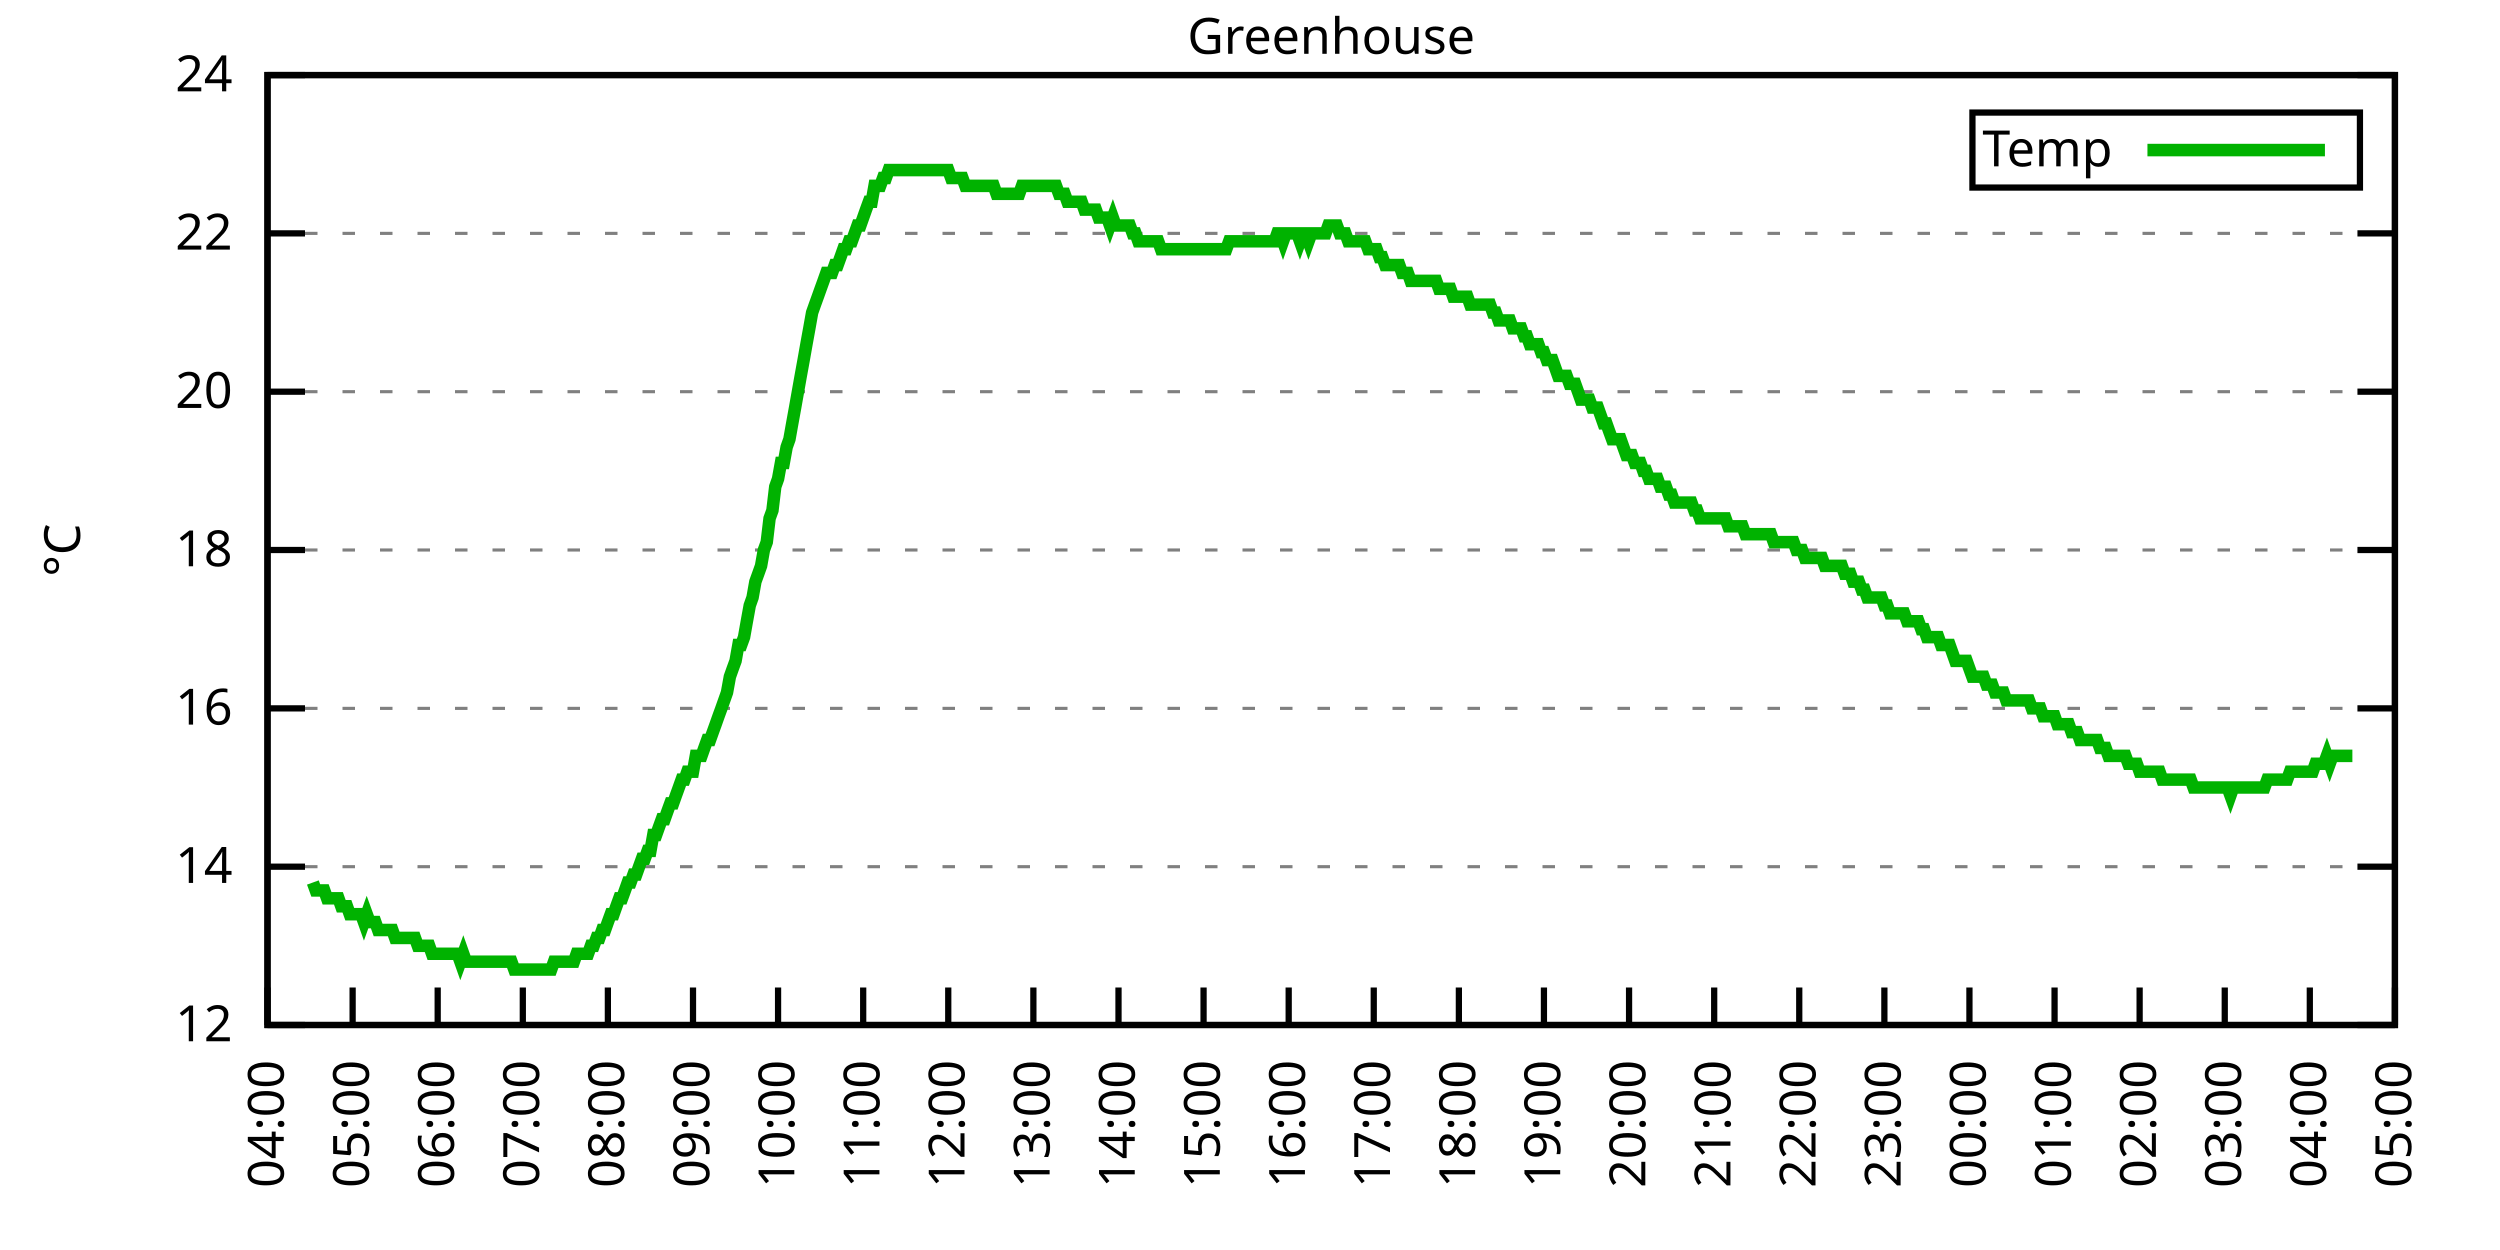
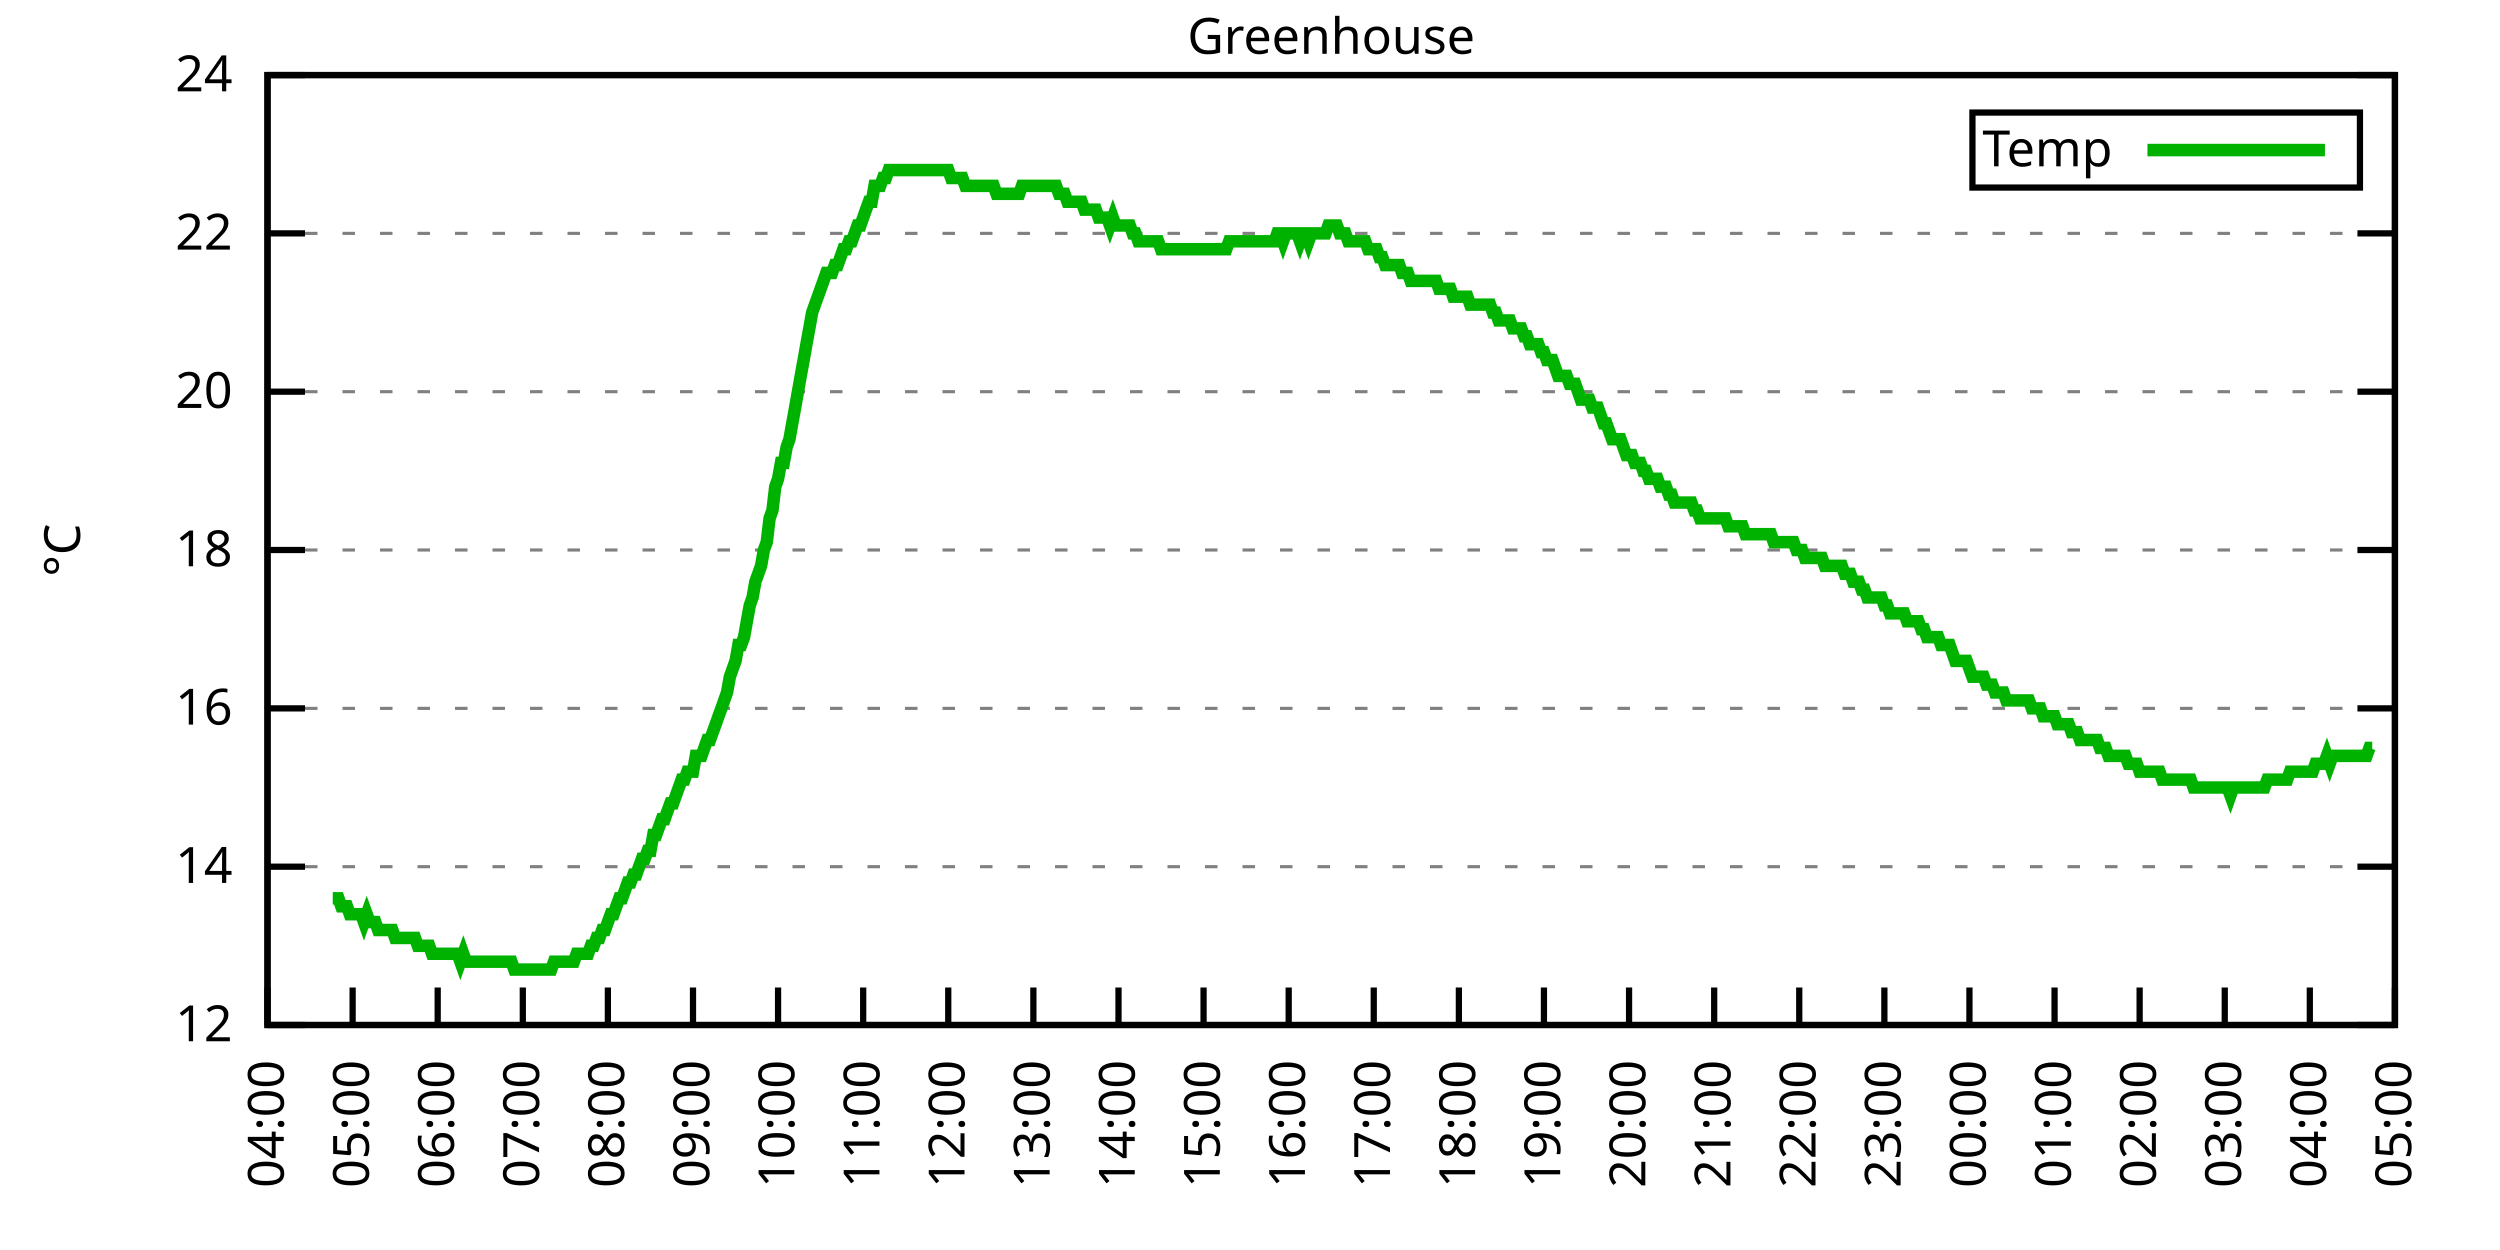
<svg xmlns="http://www.w3.org/2000/svg" xmlns:xlink="http://www.w3.org/1999/xlink" width="400" height="200" viewBox="0 0 400 200">
  <g id="gnuplot_canvas">
    <rect x="0" y="0" width="400" height="200" fill="none" />
    <defs>
      <circle id="gpDot" r="0.5" stroke-width="0.5" stroke="currentColor" />
      <path id="gpPt0" stroke-width="0.333" stroke="currentColor" d="M-1,0 h2 M0,-1 v2" />
      <path id="gpPt1" stroke-width="0.333" stroke="currentColor" d="M-1,-1 L1,1 M1,-1 L-1,1" />
      <path id="gpPt2" stroke-width="0.333" stroke="currentColor" d="M-1,0 L1,0 M0,-1 L0,1 M-1,-1 L1,1 M-1,1 L1,-1" />
      <rect id="gpPt3" stroke-width="0.333" stroke="currentColor" x="-1" y="-1" width="2" height="2" />
      <rect id="gpPt4" stroke-width="0.333" stroke="currentColor" fill="currentColor" x="-1" y="-1" width="2" height="2" />
      <circle id="gpPt5" stroke-width="0.333" stroke="currentColor" cx="0" cy="0" r="1" />
      <use xlink:href="#gpPt5" id="gpPt6" fill="currentColor" stroke="none" />
      <path id="gpPt7" stroke-width="0.333" stroke="currentColor" d="M0,-1.33 L-1.33,0.67 L1.33,0.67 z" />
      <use xlink:href="#gpPt7" id="gpPt8" fill="currentColor" stroke="none" />
      <use xlink:href="#gpPt7" id="gpPt9" stroke="currentColor" transform="rotate(180)" />
      <use xlink:href="#gpPt9" id="gpPt10" fill="currentColor" stroke="none" />
      <use xlink:href="#gpPt3" id="gpPt11" stroke="currentColor" transform="rotate(45)" />
      <use xlink:href="#gpPt11" id="gpPt12" fill="currentColor" stroke="none" />
      <path id="gpPt13" stroke-width="0.333" stroke="currentColor" d="M0,1.330 L1.265,0.411 L0.782,-1.067 L-0.782,-1.076 L-1.265,0.411 z" />
      <use xlink:href="#gpPt13" id="gpPt14" fill="currentColor" stroke="none" />
      <filter id="textbox" filterUnits="objectBoundingBox" x="0" y="0" height="1" width="1">
        <feFlood flood-color="white" flood-opacity="1" result="bgnd" />
        <feComposite in="SourceGraphic" in2="bgnd" operator="atop" />
      </filter>
      <filter id="greybox" filterUnits="objectBoundingBox" x="0" y="0" height="1" width="1">
        <feFlood flood-color="lightgrey" flood-opacity="1" result="grey" />
        <feComposite in="SourceGraphic" in2="grey" operator="atop" />
      </filter>
    </defs>
    <g fill="none" color="white" stroke="currentColor" stroke-width="1.00" stroke-linecap="butt" stroke-linejoin="miter">
</g>
    <g fill="none" color="black" stroke="currentColor" stroke-width="1.00" stroke-linecap="butt" stroke-linejoin="miter">
      <g stroke="none" shape-rendering="crispEdges">
        <polygon fill="rgb(255, 255, 255)" points="42.80,164.00 383.18,164.00 383.18,12.02 42.80,12.02 " />
      </g>
    </g>
    <g fill="none" color="black" stroke="currentColor" stroke-width="1.00" stroke-linecap="butt" stroke-linejoin="miter">
</g>
    <g fill="none" color="black" stroke="black" stroke-width="0.50" stroke-linecap="butt" stroke-linejoin="miter">
</g>
    <g fill="none" color="gray" stroke="currentColor" stroke-width="0.50" stroke-linecap="butt" stroke-linejoin="miter">
      <path stroke="gray" stroke-dasharray="2,4" class="gridline" d="M42.80,164.00 L383.19,164.00  " />
    </g>
    <g fill="none" color="gray" stroke="gray" stroke-width="1.00" stroke-linecap="butt" stroke-linejoin="miter">
</g>
    <g fill="none" color="black" stroke="currentColor" stroke-width="1.00" stroke-linecap="butt" stroke-linejoin="miter">
      <path stroke="black" d="M42.80,164.00 L48.80,164.00 M383.19,164.00 L377.19,164.00  " />
      <g transform="translate(37.20,166.60)" stroke="none" fill="black" font-family="Sans" font-size="8.00" text-anchor="end">
        <text>
          <tspan font-family="Sans"> 12</tspan>
        </text>
      </g>
    </g>
    <g fill="none" color="black" stroke="currentColor" stroke-width="1.00" stroke-linecap="butt" stroke-linejoin="miter">
</g>
    <g fill="none" color="black" stroke="black" stroke-width="0.50" stroke-linecap="butt" stroke-linejoin="miter">
</g>
    <g fill="none" color="gray" stroke="currentColor" stroke-width="0.50" stroke-linecap="butt" stroke-linejoin="miter">
      <path stroke="gray" stroke-dasharray="2,4" class="gridline" d="M42.80,138.67 L383.19,138.67  " />
    </g>
    <g fill="none" color="gray" stroke="gray" stroke-width="1.00" stroke-linecap="butt" stroke-linejoin="miter">
</g>
    <g fill="none" color="black" stroke="currentColor" stroke-width="1.00" stroke-linecap="butt" stroke-linejoin="miter">
      <path stroke="black" d="M42.80,138.67 L48.80,138.67 M383.19,138.67 L377.19,138.67  " />
      <g transform="translate(37.20,141.27)" stroke="none" fill="black" font-family="Sans" font-size="8.00" text-anchor="end">
        <text>
          <tspan font-family="Sans"> 14</tspan>
        </text>
      </g>
    </g>
    <g fill="none" color="black" stroke="currentColor" stroke-width="1.00" stroke-linecap="butt" stroke-linejoin="miter">
</g>
    <g fill="none" color="black" stroke="black" stroke-width="0.50" stroke-linecap="butt" stroke-linejoin="miter">
</g>
    <g fill="none" color="gray" stroke="currentColor" stroke-width="0.50" stroke-linecap="butt" stroke-linejoin="miter">
      <path stroke="gray" stroke-dasharray="2,4" class="gridline" d="M42.80,113.34 L383.19,113.34  " />
    </g>
    <g fill="none" color="gray" stroke="gray" stroke-width="1.00" stroke-linecap="butt" stroke-linejoin="miter">
</g>
    <g fill="none" color="black" stroke="currentColor" stroke-width="1.00" stroke-linecap="butt" stroke-linejoin="miter">
      <path stroke="black" d="M42.80,113.34 L48.80,113.34 M383.19,113.34 L377.19,113.34  " />
      <g transform="translate(37.20,115.94)" stroke="none" fill="black" font-family="Sans" font-size="8.00" text-anchor="end">
        <text>
          <tspan font-family="Sans"> 16</tspan>
        </text>
      </g>
    </g>
    <g fill="none" color="black" stroke="currentColor" stroke-width="1.00" stroke-linecap="butt" stroke-linejoin="miter">
</g>
    <g fill="none" color="black" stroke="black" stroke-width="0.50" stroke-linecap="butt" stroke-linejoin="miter">
</g>
    <g fill="none" color="gray" stroke="currentColor" stroke-width="0.50" stroke-linecap="butt" stroke-linejoin="miter">
      <path stroke="gray" stroke-dasharray="2,4" class="gridline" d="M42.80,88.00 L383.19,88.00  " />
    </g>
    <g fill="none" color="gray" stroke="gray" stroke-width="1.00" stroke-linecap="butt" stroke-linejoin="miter">
</g>
    <g fill="none" color="black" stroke="currentColor" stroke-width="1.00" stroke-linecap="butt" stroke-linejoin="miter">
      <path stroke="black" d="M42.80,88.00 L48.80,88.00 M383.19,88.00 L377.19,88.00  " />
      <g transform="translate(37.20,90.60)" stroke="none" fill="black" font-family="Sans" font-size="8.00" text-anchor="end">
        <text>
          <tspan font-family="Sans"> 18</tspan>
        </text>
      </g>
    </g>
    <g fill="none" color="black" stroke="currentColor" stroke-width="1.00" stroke-linecap="butt" stroke-linejoin="miter">
</g>
    <g fill="none" color="black" stroke="black" stroke-width="0.50" stroke-linecap="butt" stroke-linejoin="miter">
</g>
    <g fill="none" color="gray" stroke="currentColor" stroke-width="0.50" stroke-linecap="butt" stroke-linejoin="miter">
      <path stroke="gray" stroke-dasharray="2,4" class="gridline" d="M42.80,62.67 L383.19,62.67  " />
    </g>
    <g fill="none" color="gray" stroke="gray" stroke-width="1.00" stroke-linecap="butt" stroke-linejoin="miter">
</g>
    <g fill="none" color="black" stroke="currentColor" stroke-width="1.00" stroke-linecap="butt" stroke-linejoin="miter">
      <path stroke="black" d="M42.80,62.67 L48.80,62.67 M383.19,62.67 L377.19,62.67  " />
      <g transform="translate(37.20,65.27)" stroke="none" fill="black" font-family="Sans" font-size="8.00" text-anchor="end">
        <text>
          <tspan font-family="Sans"> 20</tspan>
        </text>
      </g>
    </g>
    <g fill="none" color="black" stroke="currentColor" stroke-width="1.00" stroke-linecap="butt" stroke-linejoin="miter">
</g>
    <g fill="none" color="black" stroke="black" stroke-width="0.50" stroke-linecap="butt" stroke-linejoin="miter">
</g>
    <g fill="none" color="gray" stroke="currentColor" stroke-width="0.50" stroke-linecap="butt" stroke-linejoin="miter">
      <path stroke="gray" stroke-dasharray="2,4" class="gridline" d="M42.80,37.34 L383.19,37.34  " />
    </g>
    <g fill="none" color="gray" stroke="gray" stroke-width="1.00" stroke-linecap="butt" stroke-linejoin="miter">
</g>
    <g fill="none" color="black" stroke="currentColor" stroke-width="1.00" stroke-linecap="butt" stroke-linejoin="miter">
      <path stroke="black" d="M42.80,37.34 L48.80,37.34 M383.19,37.34 L377.19,37.34  " />
      <g transform="translate(37.20,39.94)" stroke="none" fill="black" font-family="Sans" font-size="8.00" text-anchor="end">
        <text>
          <tspan font-family="Sans"> 22</tspan>
        </text>
      </g>
    </g>
    <g fill="none" color="black" stroke="currentColor" stroke-width="1.00" stroke-linecap="butt" stroke-linejoin="miter">
</g>
    <g fill="none" color="black" stroke="black" stroke-width="0.50" stroke-linecap="butt" stroke-linejoin="miter">
</g>
    <g fill="none" color="gray" stroke="currentColor" stroke-width="0.50" stroke-linecap="butt" stroke-linejoin="miter">
      <path stroke="gray" stroke-dasharray="2,4" class="gridline" d="M42.80,12.01 L383.19,12.01  " />
    </g>
    <g fill="none" color="gray" stroke="gray" stroke-width="1.00" stroke-linecap="butt" stroke-linejoin="miter">
</g>
    <g fill="none" color="black" stroke="currentColor" stroke-width="1.00" stroke-linecap="butt" stroke-linejoin="miter">
      <path stroke="black" d="M42.80,12.01 L48.80,12.01 M383.19,12.01 L377.19,12.01  " />
      <g transform="translate(37.20,14.61)" stroke="none" fill="black" font-family="Sans" font-size="8.00" text-anchor="end">
        <text>
          <tspan font-family="Sans"> 24</tspan>
        </text>
      </g>
    </g>
    <g fill="none" color="black" stroke="currentColor" stroke-width="1.00" stroke-linecap="butt" stroke-linejoin="miter">
      <path stroke="black" d="M42.80,164.00 L42.80,158.00  " />
      <g transform="translate(45.40,169.60) rotate(270.00)" stroke="none" fill="black" font-family="Sans" font-size="8.00" text-anchor="end">
        <text>
          <tspan font-family="Sans">04:00</tspan>
        </text>
      </g>
    </g>
    <g fill="none" color="black" stroke="currentColor" stroke-width="1.00" stroke-linecap="butt" stroke-linejoin="miter">
      <path stroke="black" d="M56.42,164.00 L56.42,158.00  " />
      <g transform="translate(59.02,169.60) rotate(270.00)" stroke="none" fill="black" font-family="Sans" font-size="8.00" text-anchor="end">
        <text>
          <tspan font-family="Sans">05:00</tspan>
        </text>
      </g>
    </g>
    <g fill="none" color="black" stroke="currentColor" stroke-width="1.00" stroke-linecap="butt" stroke-linejoin="miter">
      <path stroke="black" d="M70.03,164.00 L70.03,158.00  " />
      <g transform="translate(72.63,169.60) rotate(270.00)" stroke="none" fill="black" font-family="Sans" font-size="8.00" text-anchor="end">
        <text>
          <tspan font-family="Sans">06:00</tspan>
        </text>
      </g>
    </g>
    <g fill="none" color="black" stroke="currentColor" stroke-width="1.00" stroke-linecap="butt" stroke-linejoin="miter">
      <path stroke="black" d="M83.65,164.00 L83.65,158.00  " />
      <g transform="translate(86.25,169.60) rotate(270.00)" stroke="none" fill="black" font-family="Sans" font-size="8.00" text-anchor="end">
        <text>
          <tspan font-family="Sans">07:00</tspan>
        </text>
      </g>
    </g>
    <g fill="none" color="black" stroke="currentColor" stroke-width="1.00" stroke-linecap="butt" stroke-linejoin="miter">
      <path stroke="black" d="M97.26,164.00 L97.26,158.00  " />
      <g transform="translate(99.86,169.60) rotate(270.00)" stroke="none" fill="black" font-family="Sans" font-size="8.00" text-anchor="end">
        <text>
          <tspan font-family="Sans">08:00</tspan>
        </text>
      </g>
    </g>
    <g fill="none" color="black" stroke="currentColor" stroke-width="1.00" stroke-linecap="butt" stroke-linejoin="miter">
      <path stroke="black" d="M110.88,164.00 L110.88,158.00  " />
      <g transform="translate(113.48,169.60) rotate(270.00)" stroke="none" fill="black" font-family="Sans" font-size="8.00" text-anchor="end">
        <text>
          <tspan font-family="Sans">09:00</tspan>
        </text>
      </g>
    </g>
    <g fill="none" color="black" stroke="currentColor" stroke-width="1.00" stroke-linecap="butt" stroke-linejoin="miter">
      <path stroke="black" d="M124.49,164.00 L124.49,158.00  " />
      <g transform="translate(127.09,169.60) rotate(270.00)" stroke="none" fill="black" font-family="Sans" font-size="8.00" text-anchor="end">
        <text>
          <tspan font-family="Sans">10:00</tspan>
        </text>
      </g>
    </g>
    <g fill="none" color="black" stroke="currentColor" stroke-width="1.00" stroke-linecap="butt" stroke-linejoin="miter">
      <path stroke="black" d="M138.11,164.00 L138.11,158.00  " />
      <g transform="translate(140.71,169.60) rotate(270.00)" stroke="none" fill="black" font-family="Sans" font-size="8.00" text-anchor="end">
        <text>
          <tspan font-family="Sans">11:00</tspan>
        </text>
      </g>
    </g>
    <g fill="none" color="black" stroke="currentColor" stroke-width="1.00" stroke-linecap="butt" stroke-linejoin="miter">
      <path stroke="black" d="M151.72,164.00 L151.72,158.00  " />
      <g transform="translate(154.32,169.60) rotate(270.00)" stroke="none" fill="black" font-family="Sans" font-size="8.00" text-anchor="end">
        <text>
          <tspan font-family="Sans">12:00</tspan>
        </text>
      </g>
    </g>
    <g fill="none" color="black" stroke="currentColor" stroke-width="1.00" stroke-linecap="butt" stroke-linejoin="miter">
      <path stroke="black" d="M165.34,164.00 L165.34,158.00  " />
      <g transform="translate(167.94,169.60) rotate(270.00)" stroke="none" fill="black" font-family="Sans" font-size="8.00" text-anchor="end">
        <text>
          <tspan font-family="Sans">13:00</tspan>
        </text>
      </g>
    </g>
    <g fill="none" color="black" stroke="currentColor" stroke-width="1.00" stroke-linecap="butt" stroke-linejoin="miter">
      <path stroke="black" d="M178.96,164.00 L178.96,158.00  " />
      <g transform="translate(181.56,169.60) rotate(270.00)" stroke="none" fill="black" font-family="Sans" font-size="8.00" text-anchor="end">
        <text>
          <tspan font-family="Sans">14:00</tspan>
        </text>
      </g>
    </g>
    <g fill="none" color="black" stroke="currentColor" stroke-width="1.00" stroke-linecap="butt" stroke-linejoin="miter">
      <path stroke="black" d="M192.57,164.00 L192.57,158.00  " />
      <g transform="translate(195.17,169.60) rotate(270.00)" stroke="none" fill="black" font-family="Sans" font-size="8.00" text-anchor="end">
        <text>
          <tspan font-family="Sans">15:00</tspan>
        </text>
      </g>
    </g>
    <g fill="none" color="black" stroke="currentColor" stroke-width="1.00" stroke-linecap="butt" stroke-linejoin="miter">
      <path stroke="black" d="M206.19,164.00 L206.19,158.00  " />
      <g transform="translate(208.79,169.60) rotate(270.00)" stroke="none" fill="black" font-family="Sans" font-size="8.00" text-anchor="end">
        <text>
          <tspan font-family="Sans">16:00</tspan>
        </text>
      </g>
    </g>
    <g fill="none" color="black" stroke="currentColor" stroke-width="1.00" stroke-linecap="butt" stroke-linejoin="miter">
      <path stroke="black" d="M219.80,164.00 L219.80,158.00  " />
      <g transform="translate(222.40,169.60) rotate(270.00)" stroke="none" fill="black" font-family="Sans" font-size="8.00" text-anchor="end">
        <text>
          <tspan font-family="Sans">17:00</tspan>
        </text>
      </g>
    </g>
    <g fill="none" color="black" stroke="currentColor" stroke-width="1.00" stroke-linecap="butt" stroke-linejoin="miter">
      <path stroke="black" d="M233.42,164.00 L233.42,158.00  " />
      <g transform="translate(236.02,169.60) rotate(270.00)" stroke="none" fill="black" font-family="Sans" font-size="8.00" text-anchor="end">
        <text>
          <tspan font-family="Sans">18:00</tspan>
        </text>
      </g>
    </g>
    <g fill="none" color="black" stroke="currentColor" stroke-width="1.00" stroke-linecap="butt" stroke-linejoin="miter">
      <path stroke="black" d="M247.03,164.00 L247.03,158.00  " />
      <g transform="translate(249.63,169.60) rotate(270.00)" stroke="none" fill="black" font-family="Sans" font-size="8.00" text-anchor="end">
        <text>
          <tspan font-family="Sans">19:00</tspan>
        </text>
      </g>
    </g>
    <g fill="none" color="black" stroke="currentColor" stroke-width="1.00" stroke-linecap="butt" stroke-linejoin="miter">
      <path stroke="black" d="M260.65,164.00 L260.65,158.00  " />
      <g transform="translate(263.25,169.60) rotate(270.00)" stroke="none" fill="black" font-family="Sans" font-size="8.00" text-anchor="end">
        <text>
          <tspan font-family="Sans">20:00</tspan>
        </text>
      </g>
    </g>
    <g fill="none" color="black" stroke="currentColor" stroke-width="1.00" stroke-linecap="butt" stroke-linejoin="miter">
      <path stroke="black" d="M274.27,164.00 L274.27,158.00  " />
      <g transform="translate(276.87,169.60) rotate(270.00)" stroke="none" fill="black" font-family="Sans" font-size="8.00" text-anchor="end">
        <text>
          <tspan font-family="Sans">21:00</tspan>
        </text>
      </g>
    </g>
    <g fill="none" color="black" stroke="currentColor" stroke-width="1.00" stroke-linecap="butt" stroke-linejoin="miter">
      <path stroke="black" d="M287.88,164.00 L287.88,158.00  " />
      <g transform="translate(290.48,169.60) rotate(270.00)" stroke="none" fill="black" font-family="Sans" font-size="8.00" text-anchor="end">
        <text>
          <tspan font-family="Sans">22:00</tspan>
        </text>
      </g>
    </g>
    <g fill="none" color="black" stroke="currentColor" stroke-width="1.00" stroke-linecap="butt" stroke-linejoin="miter">
      <path stroke="black" d="M301.50,164.00 L301.50,158.00  " />
      <g transform="translate(304.10,169.60) rotate(270.00)" stroke="none" fill="black" font-family="Sans" font-size="8.00" text-anchor="end">
        <text>
          <tspan font-family="Sans">23:00</tspan>
        </text>
      </g>
    </g>
    <g fill="none" color="black" stroke="currentColor" stroke-width="1.00" stroke-linecap="butt" stroke-linejoin="miter">
      <path stroke="black" d="M315.11,164.00 L315.11,158.00  " />
      <g transform="translate(317.71,169.60) rotate(270.00)" stroke="none" fill="black" font-family="Sans" font-size="8.00" text-anchor="end">
        <text>
          <tspan font-family="Sans">00:00</tspan>
        </text>
      </g>
    </g>
    <g fill="none" color="black" stroke="currentColor" stroke-width="1.00" stroke-linecap="butt" stroke-linejoin="miter">
      <path stroke="black" d="M328.73,164.00 L328.73,158.00  " />
      <g transform="translate(331.33,169.60) rotate(270.00)" stroke="none" fill="black" font-family="Sans" font-size="8.00" text-anchor="end">
        <text>
          <tspan font-family="Sans">01:00</tspan>
        </text>
      </g>
    </g>
    <g fill="none" color="black" stroke="currentColor" stroke-width="1.00" stroke-linecap="butt" stroke-linejoin="miter">
      <path stroke="black" d="M342.34,164.00 L342.34,158.00  " />
      <g transform="translate(344.94,169.60) rotate(270.00)" stroke="none" fill="black" font-family="Sans" font-size="8.00" text-anchor="end">
        <text>
          <tspan font-family="Sans">02:00</tspan>
        </text>
      </g>
    </g>
    <g fill="none" color="black" stroke="currentColor" stroke-width="1.00" stroke-linecap="butt" stroke-linejoin="miter">
      <path stroke="black" d="M355.96,164.00 L355.96,158.00  " />
      <g transform="translate(358.56,169.60) rotate(270.00)" stroke="none" fill="black" font-family="Sans" font-size="8.00" text-anchor="end">
        <text>
          <tspan font-family="Sans">03:00</tspan>
        </text>
      </g>
    </g>
    <g fill="none" color="black" stroke="currentColor" stroke-width="1.00" stroke-linecap="butt" stroke-linejoin="miter">
      <path stroke="black" d="M369.57,164.00 L369.57,158.00  " />
      <g transform="translate(372.17,169.60) rotate(270.00)" stroke="none" fill="black" font-family="Sans" font-size="8.00" text-anchor="end">
        <text>
          <tspan font-family="Sans">04:00</tspan>
        </text>
      </g>
    </g>
    <g fill="none" color="black" stroke="currentColor" stroke-width="1.00" stroke-linecap="butt" stroke-linejoin="miter">
      <path stroke="black" d="M383.19,164.00 L383.19,158.00  " />
      <g transform="translate(385.79,169.60) rotate(270.00)" stroke="none" fill="black" font-family="Sans" font-size="8.00" text-anchor="end">
        <text>
          <tspan font-family="Sans">05:00</tspan>
        </text>
      </g>
    </g>
    <g fill="none" color="black" stroke="currentColor" stroke-width="1.00" stroke-linecap="butt" stroke-linejoin="miter">
</g>
    <g fill="none" color="black" stroke="currentColor" stroke-width="1.00" stroke-linecap="butt" stroke-linejoin="miter">
      <path stroke="black" d="M42.80,12.01 L42.80,164.00 L383.19,164.00 L383.19,12.01 L42.80,12.01 Z  " />
    </g>
    <g fill="none" color="black" stroke="currentColor" stroke-width="1.00" stroke-linecap="butt" stroke-linejoin="miter">
</g>
    <g fill="none" color="black" stroke="currentColor" stroke-width="1.00" stroke-linecap="butt" stroke-linejoin="miter">
      <path stroke="black" d="M315.59,30.01 L315.59,18.01 L377.59,18.01 L377.59,30.01 L315.59,30.01 Z  " />
    </g>
    <g id="Greenhouse_plot_1">
      <g fill="none" color="white" stroke="black" stroke-width="2.00" stroke-linecap="butt" stroke-linejoin="miter">
</g>
      <g fill="none" color="black" stroke="currentColor" stroke-width="2.00" stroke-linecap="butt" stroke-linejoin="miter">
        <g transform="translate(337.99,26.61)" stroke="none" fill="black" font-family="Sans" font-size="8.00" text-anchor="end">
          <text>
            <tspan font-family="Sans">Temp</tspan>
          </text>
        </g>
      </g>
      <g fill="none" color="black" stroke="currentColor" stroke-width="2.00" stroke-linecap="butt" stroke-linejoin="miter">
-         <path stroke="rgb(  0, 178,   0)" d="M343.59,24.01 L371.99,24.01 M50.06,141.20 L50.52,142.47 L50.97,142.47 L51.42,142.47 L51.88,142.47 L52.33,143.73   L52.78,143.73 L53.24,143.73 L53.69,143.73 L54.15,143.73 L54.60,145.00 L55.05,145.00 L55.51,145.00 L55.96,146.27   L56.42,146.27 L56.87,146.27 L57.32,146.27 L57.78,146.27 L58.23,147.53 L58.68,146.27 L59.14,147.53 L59.59,147.53   L60.05,147.53 L60.50,148.80 L60.95,148.80 L61.41,148.80 L61.86,148.80 L62.32,148.80 L62.77,148.80 L63.22,150.07   L63.68,150.07 L64.13,150.07 L64.58,150.07 L65.04,150.07 L65.49,150.07 L65.95,150.07 L66.40,150.07 L66.85,151.33   L67.31,151.33 L67.76,151.33 L68.22,151.33 L68.67,151.33 L69.12,152.60 L69.58,152.60 L70.03,152.60 L70.49,152.60   L70.94,152.60 L71.39,152.60 L71.85,152.60 L72.30,152.60 L72.75,152.60 L73.21,152.60 L73.66,153.87 L74.12,152.60   L74.57,153.87 L75.02,153.87 L75.48,153.87 L75.93,153.87 L76.39,153.87 L76.84,153.87 L77.29,153.87 L77.75,153.87   L78.20,153.87 L78.65,153.87 L79.11,153.87 L79.56,153.87 L80.02,153.87 L80.47,153.87 L80.92,153.87 L81.38,153.87   L81.83,153.87 L82.29,155.13 L82.74,155.13 L83.19,155.13 L83.65,155.13 L84.10,155.13 L84.55,155.13 L85.01,155.13   L85.46,155.13 L85.92,155.13 L86.37,155.13 L86.82,155.13 L87.28,155.13 L87.73,155.13 L88.19,155.13 L88.64,153.87   L89.09,153.87 L89.55,153.87 L90.00,153.87 L90.45,153.87 L90.91,153.87 L91.36,153.87 L91.82,153.87 L92.27,152.60   L92.72,152.60 L93.18,152.60 L93.63,152.60 L94.09,152.60 L94.54,151.33 L94.99,151.33 L95.45,150.07 L95.90,150.07   L96.35,148.80 L96.81,148.80 L97.26,147.53 L97.72,146.27 L98.17,146.27 L98.62,145.00 L99.08,143.73 L99.53,143.73   L99.99,142.47 L100.44,141.20 L100.89,141.20 L101.35,139.93 L101.80,139.93 L102.25,138.67 L102.71,137.40 L103.16,137.40   L103.62,136.14 L104.07,136.14 L104.52,133.60 L104.98,133.60 L105.43,132.34 L105.89,131.07 L106.34,131.07 L106.79,129.80   L107.25,128.54 L107.70,128.54 L108.15,127.27 L108.61,126.00 L109.06,124.74 L109.52,124.74 L109.97,123.47 L110.42,123.47   L110.88,123.47 L111.33,120.94 L111.79,120.94 L112.24,120.94 L112.69,119.67 L113.15,118.40 L113.60,118.40 L114.05,117.14   L114.51,115.87 L114.96,114.60 L115.42,113.34 L115.87,112.07 L116.32,110.80 L116.78,108.27 L117.23,107.00 L117.69,105.74   L118.14,103.20 L118.59,103.20 L119.05,101.94 L119.50,99.40 L119.96,96.87 L120.41,95.60 L120.86,93.07 L121.32,91.80   L121.77,90.54 L122.22,88.00 L122.68,86.74 L123.13,82.94 L123.59,81.67 L124.04,77.87 L124.49,76.61 L124.95,74.07   L125.40,74.07 L125.86,71.54 L126.31,70.27 L126.76,67.74 L127.22,65.21 L127.67,62.67 L128.12,60.14 L128.58,57.61   L129.03,55.07 L129.49,52.54 L129.94,50.01 L130.39,48.74 L130.85,47.47 L131.30,46.21 L131.76,44.94 L132.21,43.67   L132.66,43.67 L133.12,43.67 L133.57,42.41 L134.02,42.41 L134.48,41.14 L134.93,39.87 L135.39,39.87 L135.84,38.61   L136.29,38.61 L136.75,37.34 L137.20,36.08 L137.66,36.08 L138.11,34.81 L138.56,33.54 L139.02,32.28 L139.47,32.28   L139.92,29.74 L140.38,29.74 L140.83,29.74 L141.29,28.48 L141.74,28.48 L142.19,27.21 L142.65,27.21 L143.10,27.21   L143.56,27.21 L144.01,27.21 L144.46,27.21 L144.92,27.21 L145.37,27.21 L145.82,27.21 L146.28,27.21 L146.73,27.21   L147.19,27.21 L147.64,27.21 L148.09,27.21 L148.55,27.21 L149.00,27.21 L149.46,27.21 L149.91,27.21 L150.36,27.21   L150.82,27.21 L151.27,27.21 L151.72,27.21 L152.18,28.48 L152.63,28.48 L153.09,28.48 L153.54,28.48 L153.99,28.48   L154.45,29.74 L154.90,29.74 L155.36,29.74 L155.81,29.74 L156.26,29.74 L156.72,29.74 L157.17,29.74 L157.62,29.74   L158.08,29.74 L158.53,29.74 L158.99,29.74 L159.44,31.01 L159.89,31.01 L160.35,31.01 L160.80,31.01 L161.26,31.01   L161.71,31.01 L162.16,31.01 L162.62,31.01 L163.07,31.01 L163.52,29.74 L163.98,29.74 L164.43,29.74 L164.89,29.74   L165.34,29.74 L165.79,29.74 L166.25,29.74 L166.70,29.74 L167.16,29.74 L167.61,29.74 L168.06,29.74 L168.52,29.74   L168.97,29.74 L169.43,31.01 L169.88,31.01 L170.33,31.01 L170.79,32.28 L171.24,32.28 L171.69,32.28 L172.15,32.28   L172.60,32.28 L173.06,32.28 L173.51,33.54 L173.96,33.54 L174.42,33.54 L174.87,33.54 L175.33,33.54 L175.78,34.81   L176.23,34.81 L176.69,34.81 L177.14,34.81 L177.59,36.08 L178.05,34.81 L178.50,36.08 L178.96,36.08 L179.41,36.08   L179.86,36.08 L180.32,36.08 L180.77,36.08 L181.23,37.34 L181.68,37.34 L182.13,38.61 L182.59,38.61 L183.04,38.61   L183.49,38.61 L183.95,38.61 L184.40,38.61 L184.86,38.61 L185.31,38.61 L185.76,39.87 L186.22,39.87 L186.67,39.87   L187.13,39.87 L187.58,39.87 L188.03,39.87 L188.49,39.87 L188.94,39.87 L189.39,39.87 L189.85,39.87 L190.30,39.87   L190.76,39.87 L191.21,39.87 L191.66,39.87 L192.12,39.87 L192.57,39.87 L193.03,39.87 L193.48,39.87 L193.93,39.87   L194.39,39.87 L194.84,39.87 L195.29,39.87 L195.75,39.87 L196.20,39.87 L196.66,38.61 L197.11,38.61 L197.56,38.61   L198.02,38.61 L198.47,38.61 L198.93,38.61 L199.38,38.61 L199.83,38.61 L200.29,38.61 L200.74,38.61 L201.19,38.61   L201.65,38.61 L202.10,38.61 L202.56,38.61 L203.01,38.61 L203.46,38.61 L203.92,38.61 L204.37,37.34 L204.83,37.34   L205.28,38.61 L205.73,37.34 L206.19,37.34 L206.64,37.34 L207.09,37.34 L207.55,37.34 L208.00,38.61 L208.46,37.34   L208.91,37.34 L209.36,38.61 L209.82,37.34 L210.27,37.34 L210.73,37.34 L211.18,37.34 L211.63,37.34 L212.09,37.34   L212.54,36.08 L213.00,36.08 L213.45,36.08 L213.90,36.08 L214.36,37.34 L214.81,37.34 L215.26,37.34 L215.72,38.61   L216.17,38.61 L216.63,38.61 L217.08,38.61 L217.53,38.61 L217.99,38.61 L218.44,38.61 L218.90,39.87 L219.35,39.87   L219.80,39.87 L220.26,39.87 L220.71,41.14 L221.16,41.14 L221.62,42.41 L222.07,42.41 L222.53,42.41 L222.98,42.41   L223.43,42.41 L223.89,42.41 L224.34,43.67 L224.80,43.67 L225.25,43.67 L225.70,44.94 L226.16,44.94 L226.61,44.94   L227.06,44.94 L227.52,44.94 L227.97,44.94 L228.43,44.94 L228.88,44.94 L229.33,44.94 L229.79,44.94 L230.24,46.21   L230.70,46.21 L231.15,46.21 L231.60,46.21 L232.06,46.21 L232.51,47.47 L232.96,47.47 L233.42,47.47 L233.87,47.47   L234.33,47.47 L234.78,47.47 L235.23,48.74 L235.69,48.74 L236.14,48.74 L236.60,48.74 L237.05,48.74 L237.50,48.74   L237.96,48.74 L238.41,48.74 L238.86,50.01 L239.32,50.01 L239.77,51.27 L240.23,51.27 L240.68,51.27 L241.13,51.27   L241.59,51.27 L242.04,52.54 L242.50,52.54 L242.95,52.54 L243.40,52.54 L243.86,53.81 L244.31,53.81 L244.76,55.07   L245.22,55.07 L245.67,55.07 L246.13,55.07 L246.58,56.34 L247.03,56.34 L247.49,57.61 L247.94,57.61 L248.40,57.61   L248.85,58.87 L249.30,60.14 L249.76,60.14 L250.21,60.14 L250.66,60.14 L251.12,61.41 L251.57,61.41 L252.03,61.41   L252.48,62.67 L252.93,63.94 L253.39,63.94 L253.84,63.94 L254.30,63.94 L254.75,65.21 L255.20,65.21 L255.66,65.21   L256.11,66.47 L256.56,67.74 L257.02,67.74 L257.47,69.01 L257.93,70.27 L258.38,70.27 L258.83,70.27 L259.29,70.27   L259.74,71.54 L260.20,72.81 L260.65,72.81 L261.10,72.81 L261.56,74.07 L262.01,74.07 L262.47,74.07 L262.92,75.34   L263.37,75.34 L263.83,76.61 L264.28,76.61 L264.73,76.61 L265.19,76.61 L265.64,77.87 L266.10,77.87 L266.55,77.87   L267.00,79.14 L267.46,79.14 L267.91,80.41 L268.37,80.41 L268.82,80.41 L269.27,80.41 L269.73,80.41 L270.18,80.41   L270.63,80.41 L271.09,81.67 L271.54,81.67 L272.00,82.94 L272.45,82.94 L272.90,82.94 L273.36,82.94 L273.81,82.94   L274.27,82.94 L274.72,82.94 L275.17,82.94 L275.63,82.94 L276.08,82.94 L276.53,84.21 L276.99,84.21 L277.44,84.21   L277.90,84.21 L278.35,84.21 L278.80,84.21 L279.26,85.47 L279.71,85.47 L280.17,85.47 L280.62,85.47 L281.07,85.47   L281.53,85.47 L281.98,85.47 L282.43,85.47 L282.89,85.47 L283.34,85.47 L283.80,86.74 L284.25,86.74 L284.70,86.74   L285.16,86.74 L285.61,86.74 L286.07,86.74 L286.52,86.74 L286.97,86.74 L287.43,88.00 L287.88,88.00 L288.33,88.00   L288.79,89.27 L289.24,89.27 L289.70,89.27 L290.15,89.27 L290.60,89.27 L291.06,89.27 L291.51,89.27 L291.97,90.54   L292.42,90.54 L292.87,90.54 L293.33,90.54 L293.78,90.54 L294.23,90.54 L294.69,90.54 L295.14,91.80 L295.60,91.80   L296.05,91.80 L296.50,93.07 L296.96,93.07 L297.41,93.07 L297.87,94.34 L298.32,94.34 L298.77,95.60 L299.23,95.60   L299.68,95.60 L300.13,95.60 L300.59,95.60 L301.04,95.60 L301.50,96.87 L301.95,96.87 L302.40,98.14 L302.86,98.14   L303.31,98.14 L303.77,98.14 L304.22,98.14 L304.67,98.14 L305.13,99.40 L305.58,99.40 L306.03,99.40 L306.49,99.40   L306.94,99.40 L307.40,100.67 L307.85,100.67 L308.30,101.94 L308.76,101.94 L309.21,101.94 L309.67,101.94 L310.12,101.94   L310.57,103.20 L311.03,103.20 L311.48,103.20 L311.94,103.20 L312.39,104.47 L312.84,105.74 L313.30,105.74 L313.75,105.74   L314.20,105.74 L314.66,105.74 L315.11,107.00 L315.57,108.27 L316.02,108.27 L316.47,108.27 L316.93,108.27 L317.38,108.27   L317.84,109.54 L318.29,109.54 L318.74,109.54 L319.20,110.80 L319.65,110.80 L320.10,110.80 L320.56,110.80 L321.01,112.07   L321.47,112.07 L321.92,112.07 L322.37,112.07 L322.83,112.07 L323.28,112.07 L323.74,112.07 L324.19,112.07 L324.64,112.07   L325.10,113.34 L325.55,113.34 L326.00,113.34 L326.46,113.34 L326.91,114.60 L327.37,114.60 L327.82,114.60 L328.27,114.60   L328.73,114.60 L329.18,115.87 L329.64,115.87 L330.09,115.87 L330.54,115.87 L331.00,115.87 L331.45,117.14 L331.90,117.14   L332.36,117.14 L332.81,118.40 L333.27,118.40 L333.72,118.40 L334.17,118.40 L334.63,118.40 L335.08,118.40 L335.54,118.40   L335.99,119.67 L336.44,119.67 L336.90,119.67 L337.35,120.94 L337.80,120.94 L338.26,120.94 L338.71,120.94 L339.17,120.94   L339.62,120.94 L340.07,120.94 L340.53,122.20 L340.98,122.20 L341.44,122.20 L341.89,122.20 L342.34,123.47 L342.80,123.47   L343.25,123.47 L343.70,123.47 L344.16,123.47 L344.61,123.47 L345.07,123.47 L345.52,123.47 L345.97,124.74 L346.43,124.74   L346.88,124.74 L347.34,124.74 L347.79,124.74 L348.24,124.74 L348.70,124.74 L349.15,124.74 L349.60,124.74 L350.06,124.74   L350.51,124.74 L350.97,126.00 L351.42,126.00 L351.87,126.00 L352.33,126.00 L352.78,126.00 L353.24,126.00 L353.69,126.00   L354.14,126.00 L354.60,126.00 L355.05,126.00 L355.50,126.00 L355.96,126.00 L356.41,126.00 L356.87,127.27 L357.32,126.00   L357.77,126.00 L358.23,126.00 L358.68,126.00 L359.14,126.00 L359.59,126.00 L360.04,126.00 L360.50,126.00 L360.95,126.00   L361.41,126.00 L361.86,126.00 L362.31,126.00 L362.77,124.74 L363.22,124.74 L363.67,124.74 L364.13,124.74 L364.58,124.74   L365.04,124.74 L365.49,124.74 L365.94,124.74 L366.40,123.47 L366.85,123.47 L367.31,123.47 L367.76,123.47 L368.21,123.47   L368.67,123.47 L369.12,123.47 L369.57,123.47 L370.03,123.47 L370.48,122.20 L370.94,122.20 L371.39,122.20 L371.84,122.20   L372.30,120.94 L372.75,122.20 L373.21,120.94 L373.66,120.94 L374.11,120.94 L374.57,120.94 L375.02,120.94 L375.47,120.94   L375.93,120.94 L376.38,120.94  " />
+         <path stroke="rgb(  0, 178,   0)" d="M343.59,24.01 L371.99,24.01 M53.24,143.73 L53.69,143.73 L54.15,143.73 L54.60,145.00 L55.05,145.00 L55.51,145.00   L55.96,146.27 L56.42,146.27 L56.87,146.27 L57.32,146.27 L57.78,146.27 L58.23,147.53 L58.68,146.27 L59.14,147.53   L59.59,147.53 L60.05,147.53 L60.50,148.80 L60.95,148.80 L61.41,148.80 L61.86,148.80 L62.32,148.80 L62.77,148.80   L63.22,150.07 L63.68,150.07 L64.13,150.07 L64.58,150.07 L65.04,150.07 L65.49,150.07 L65.95,150.07 L66.40,150.07   L66.85,151.33 L67.31,151.33 L67.76,151.33 L68.22,151.33 L68.67,151.33 L69.12,152.60 L69.58,152.60 L70.03,152.60   L70.49,152.60 L70.94,152.60 L71.39,152.60 L71.85,152.60 L72.30,152.60 L72.75,152.60 L73.21,152.60 L73.66,153.87   L74.12,152.60 L74.57,153.87 L75.02,153.87 L75.48,153.87 L75.93,153.87 L76.39,153.87 L76.84,153.87 L77.29,153.87   L77.75,153.87 L78.20,153.87 L78.65,153.87 L79.11,153.87 L79.56,153.87 L80.02,153.87 L80.47,153.87 L80.92,153.87   L81.38,153.87 L81.83,153.87 L82.29,155.13 L82.74,155.13 L83.19,155.13 L83.65,155.13 L84.10,155.13 L84.55,155.13   L85.01,155.13 L85.46,155.13 L85.92,155.13 L86.37,155.13 L86.82,155.13 L87.28,155.13 L87.73,155.13 L88.19,155.13   L88.64,153.87 L89.09,153.87 L89.55,153.87 L90.00,153.87 L90.45,153.87 L90.91,153.87 L91.36,153.87 L91.82,153.87   L92.27,152.60 L92.72,152.60 L93.18,152.60 L93.63,152.60 L94.09,152.60 L94.54,151.33 L94.99,151.33 L95.45,150.07   L95.90,150.07 L96.35,148.80 L96.81,148.80 L97.26,147.53 L97.72,146.27 L98.17,146.27 L98.62,145.00 L99.08,143.73   L99.53,143.73 L99.99,142.47 L100.44,141.20 L100.89,141.20 L101.35,139.93 L101.80,139.93 L102.25,138.67 L102.71,137.40   L103.16,137.40 L103.62,136.14 L104.07,136.14 L104.52,133.60 L104.98,133.60 L105.43,132.34 L105.89,131.07 L106.34,131.07   L106.79,129.80 L107.25,128.54 L107.70,128.54 L108.15,127.27 L108.61,126.00 L109.06,124.74 L109.52,124.74 L109.97,123.47   L110.42,123.47 L110.88,123.47 L111.33,120.94 L111.79,120.94 L112.24,120.94 L112.69,119.67 L113.15,118.40 L113.60,118.40   L114.05,117.14 L114.51,115.87 L114.96,114.60 L115.42,113.34 L115.87,112.07 L116.32,110.80 L116.78,108.27 L117.23,107.00   L117.69,105.74 L118.14,103.20 L118.59,103.20 L119.05,101.94 L119.50,99.40 L119.96,96.87 L120.41,95.60 L120.86,93.07   L121.32,91.80 L121.77,90.54 L122.22,88.00 L122.68,86.74 L123.13,82.94 L123.59,81.67 L124.04,77.87 L124.49,76.61   L124.95,74.07 L125.40,74.07 L125.86,71.54 L126.31,70.27 L126.76,67.74 L127.22,65.21 L127.67,62.67 L128.12,60.14   L128.58,57.61 L129.03,55.07 L129.49,52.54 L129.94,50.01 L130.39,48.74 L130.85,47.47 L131.30,46.21 L131.76,44.94   L132.21,43.67 L132.66,43.67 L133.12,43.67 L133.57,42.41 L134.02,42.41 L134.48,41.14 L134.93,39.87 L135.39,39.87   L135.84,38.61 L136.29,38.61 L136.75,37.34 L137.20,36.08 L137.66,36.08 L138.11,34.81 L138.56,33.54 L139.02,32.28   L139.47,32.28 L139.92,29.74 L140.38,29.74 L140.83,29.74 L141.29,28.48 L141.74,28.48 L142.19,27.21 L142.65,27.21   L143.10,27.21 L143.56,27.21 L144.01,27.21 L144.46,27.21 L144.92,27.21 L145.37,27.21 L145.82,27.21 L146.28,27.21   L146.73,27.21 L147.19,27.21 L147.64,27.21 L148.09,27.21 L148.55,27.21 L149.00,27.21 L149.46,27.21 L149.91,27.21   L150.36,27.21 L150.82,27.21 L151.27,27.21 L151.72,27.21 L152.18,28.48 L152.63,28.48 L153.09,28.48 L153.54,28.48   L153.99,28.48 L154.45,29.74 L154.90,29.74 L155.36,29.74 L155.81,29.74 L156.26,29.74 L156.72,29.74 L157.17,29.74   L157.62,29.74 L158.08,29.74 L158.53,29.74 L158.99,29.74 L159.44,31.01 L159.89,31.01 L160.35,31.01 L160.80,31.01   L161.26,31.01 L161.71,31.01 L162.16,31.01 L162.62,31.01 L163.07,31.01 L163.52,29.74 L163.98,29.74 L164.43,29.74   L164.89,29.74 L165.34,29.74 L165.79,29.74 L166.25,29.74 L166.70,29.74 L167.16,29.74 L167.61,29.74 L168.06,29.74   L168.52,29.74 L168.97,29.74 L169.43,31.01 L169.88,31.01 L170.33,31.01 L170.79,32.28 L171.24,32.28 L171.69,32.28   L172.15,32.28 L172.60,32.28 L173.06,32.28 L173.51,33.54 L173.96,33.54 L174.42,33.54 L174.87,33.54 L175.33,33.54   L175.78,34.81 L176.23,34.81 L176.69,34.81 L177.14,34.81 L177.59,36.08 L178.05,34.81 L178.50,36.08 L178.96,36.08   L179.41,36.08 L179.86,36.08 L180.32,36.08 L180.77,36.08 L181.23,37.34 L181.68,37.34 L182.13,38.61 L182.59,38.61   L183.04,38.61 L183.49,38.61 L183.95,38.61 L184.40,38.61 L184.86,38.61 L185.31,38.61 L185.76,39.87 L186.22,39.87   L186.67,39.87 L187.13,39.87 L187.58,39.87 L188.03,39.87 L188.49,39.87 L188.94,39.87 L189.39,39.87 L189.85,39.87   L190.30,39.87 L190.76,39.87 L191.21,39.87 L191.66,39.87 L192.12,39.87 L192.57,39.87 L193.03,39.87 L193.48,39.87   L193.93,39.87 L194.39,39.87 L194.84,39.87 L195.29,39.87 L195.75,39.87 L196.20,39.87 L196.66,38.61 L197.11,38.61   L197.56,38.61 L198.02,38.61 L198.47,38.61 L198.93,38.61 L199.38,38.61 L199.83,38.61 L200.29,38.61 L200.74,38.61   L201.19,38.61 L201.65,38.61 L202.10,38.61 L202.56,38.61 L203.01,38.61 L203.46,38.61 L203.92,38.61 L204.37,37.34   L204.83,37.34 L205.28,38.61 L205.73,37.34 L206.19,37.34 L206.64,37.34 L207.09,37.34 L207.55,37.34 L208.00,38.61   L208.46,37.34 L208.91,37.34 L209.36,38.61 L209.82,37.34 L210.27,37.34 L210.73,37.34 L211.18,37.34 L211.63,37.34   L212.09,37.34 L212.54,36.08 L213.00,36.08 L213.45,36.08 L213.90,36.08 L214.36,37.34 L214.81,37.34 L215.26,37.34   L215.72,38.61 L216.17,38.61 L216.63,38.61 L217.08,38.61 L217.53,38.61 L217.99,38.61 L218.44,38.61 L218.90,39.87   L219.35,39.87 L219.80,39.87 L220.26,39.87 L220.71,41.14 L221.16,41.14 L221.62,42.41 L222.07,42.41 L222.53,42.41   L222.98,42.41 L223.43,42.41 L223.89,42.41 L224.34,43.67 L224.80,43.67 L225.25,43.67 L225.70,44.94 L226.16,44.94   L226.61,44.94 L227.06,44.94 L227.52,44.94 L227.97,44.94 L228.43,44.94 L228.88,44.94 L229.33,44.94 L229.79,44.94   L230.24,46.21 L230.70,46.21 L231.15,46.21 L231.60,46.21 L232.06,46.21 L232.51,47.47 L232.96,47.47 L233.42,47.47   L233.87,47.47 L234.33,47.47 L234.78,47.47 L235.23,48.74 L235.69,48.74 L236.14,48.74 L236.60,48.74 L237.05,48.74   L237.50,48.74 L237.96,48.74 L238.41,48.74 L238.86,50.01 L239.32,50.01 L239.77,51.27 L240.23,51.27 L240.68,51.27   L241.13,51.27 L241.59,51.27 L242.04,52.54 L242.50,52.54 L242.95,52.54 L243.40,52.54 L243.86,53.81 L244.31,53.81   L244.76,55.07 L245.22,55.07 L245.67,55.07 L246.13,55.07 L246.58,56.34 L247.03,56.34 L247.49,57.61 L247.94,57.61   L248.40,57.61 L248.85,58.87 L249.30,60.14 L249.76,60.14 L250.21,60.14 L250.66,60.14 L251.12,61.41 L251.57,61.41   L252.03,61.41 L252.48,62.67 L252.93,63.94 L253.39,63.94 L253.84,63.94 L254.30,63.94 L254.75,65.21 L255.20,65.21   L255.66,65.21 L256.11,66.47 L256.56,67.74 L257.02,67.74 L257.47,69.01 L257.93,70.27 L258.38,70.27 L258.83,70.27   L259.29,70.27 L259.74,71.54 L260.20,72.81 L260.65,72.81 L261.10,72.81 L261.56,74.07 L262.01,74.07 L262.47,74.07   L262.92,75.34 L263.37,75.34 L263.83,76.61 L264.28,76.61 L264.73,76.61 L265.19,76.61 L265.64,77.87 L266.10,77.87   L266.55,77.87 L267.00,79.14 L267.46,79.14 L267.91,80.41 L268.37,80.41 L268.82,80.41 L269.27,80.41 L269.73,80.41   L270.18,80.41 L270.63,80.41 L271.09,81.67 L271.54,81.67 L272.00,82.94 L272.45,82.94 L272.90,82.94 L273.36,82.94   L273.81,82.94 L274.27,82.94 L274.72,82.94 L275.17,82.94 L275.63,82.94 L276.08,82.94 L276.53,84.21 L276.99,84.21   L277.44,84.21 L277.90,84.21 L278.35,84.21 L278.80,84.21 L279.26,85.47 L279.71,85.47 L280.17,85.47 L280.62,85.47   L281.07,85.47 L281.53,85.47 L281.98,85.47 L282.43,85.47 L282.89,85.47 L283.34,85.47 L283.80,86.74 L284.25,86.74   L284.70,86.74 L285.16,86.74 L285.61,86.74 L286.07,86.74 L286.52,86.74 L286.97,86.74 L287.43,88.00 L287.88,88.00   L288.33,88.00 L288.79,89.27 L289.24,89.27 L289.70,89.27 L290.15,89.27 L290.60,89.27 L291.06,89.27 L291.51,89.27   L291.97,90.54 L292.42,90.54 L292.87,90.54 L293.33,90.54 L293.78,90.54 L294.23,90.54 L294.69,90.54 L295.14,91.80   L295.60,91.80 L296.05,91.80 L296.50,93.07 L296.96,93.07 L297.41,93.07 L297.87,94.34 L298.32,94.34 L298.77,95.60   L299.23,95.60 L299.68,95.60 L300.13,95.60 L300.59,95.60 L301.04,95.60 L301.50,96.87 L301.95,96.87 L302.40,98.14   L302.86,98.14 L303.31,98.14 L303.77,98.14 L304.22,98.14 L304.67,98.14 L305.13,99.40 L305.58,99.40 L306.03,99.40   L306.49,99.40 L306.94,99.40 L307.40,100.67 L307.85,100.67 L308.30,101.94 L308.76,101.94 L309.21,101.94 L309.67,101.94   L310.12,101.94 L310.57,103.20 L311.03,103.20 L311.48,103.20 L311.94,103.20 L312.39,104.47 L312.84,105.74 L313.30,105.74   L313.75,105.74 L314.20,105.74 L314.66,105.74 L315.11,107.00 L315.57,108.27 L316.02,108.27 L316.47,108.27 L316.93,108.27   L317.38,108.27 L317.84,109.54 L318.29,109.54 L318.74,109.54 L319.20,110.80 L319.65,110.80 L320.10,110.80 L320.56,110.80   L321.01,112.07 L321.47,112.07 L321.92,112.07 L322.37,112.07 L322.83,112.07 L323.28,112.07 L323.74,112.07 L324.19,112.07   L324.64,112.07 L325.10,113.34 L325.55,113.34 L326.00,113.34 L326.46,113.34 L326.91,114.60 L327.37,114.60 L327.82,114.60   L328.27,114.60 L328.73,114.60 L329.18,115.87 L329.64,115.87 L330.09,115.87 L330.54,115.87 L331.00,115.87 L331.45,117.14   L331.90,117.14 L332.36,117.14 L332.81,118.40 L333.27,118.40 L333.72,118.40 L334.17,118.40 L334.63,118.40 L335.08,118.40   L335.54,118.40 L335.99,119.67 L336.44,119.67 L336.90,119.67 L337.35,120.94 L337.80,120.94 L338.26,120.94 L338.71,120.94   L339.17,120.94 L339.62,120.94 L340.07,120.94 L340.53,122.20 L340.98,122.20 L341.44,122.20 L341.89,122.20 L342.34,123.47   L342.80,123.47 L343.25,123.47 L343.70,123.47 L344.16,123.47 L344.61,123.47 L345.07,123.47 L345.52,123.47 L345.97,124.74   L346.43,124.74 L346.88,124.74 L347.34,124.74 L347.79,124.74 L348.24,124.74 L348.70,124.74 L349.15,124.74 L349.60,124.74   L350.06,124.74 L350.51,124.74 L350.97,126.00 L351.42,126.00 L351.87,126.00 L352.33,126.00 L352.78,126.00 L353.24,126.00   L353.69,126.00 L354.14,126.00 L354.60,126.00 L355.05,126.00 L355.50,126.00 L355.96,126.00 L356.41,126.00 L356.87,127.27   L357.32,126.00 L357.77,126.00 L358.23,126.00 L358.68,126.00 L359.14,126.00 L359.59,126.00 L360.04,126.00 L360.50,126.00   L360.95,126.00 L361.41,126.00 L361.86,126.00 L362.31,126.00 L362.77,124.74 L363.22,124.74 L363.67,124.74 L364.13,124.74   L364.58,124.74 L365.04,124.74 L365.49,124.74 L365.94,124.74 L366.40,123.47 L366.85,123.47 L367.31,123.47 L367.76,123.47   L368.21,123.47 L368.67,123.47 L369.12,123.47 L369.57,123.47 L370.03,123.47 L370.48,122.20 L370.94,122.20 L371.39,122.20   L371.84,122.20 L372.30,120.94 L372.75,122.20 L373.21,120.94 L373.66,120.94 L374.11,120.94 L374.57,120.94 L375.02,120.94   L375.47,120.94 L375.93,120.94 L376.38,120.94 L376.84,120.94 L377.29,120.94 L377.74,120.94 L378.20,120.94 L378.65,120.94   L379.11,119.67 L379.56,119.67  " />
      </g>
    </g>
    <g fill="none" color="black" stroke="currentColor" stroke-width="2.00" stroke-linecap="butt" stroke-linejoin="miter">
</g>
    <g fill="none" color="black" stroke="black" stroke-width="1.00" stroke-linecap="butt" stroke-linejoin="miter">
</g>
    <g fill="none" color="black" stroke="currentColor" stroke-width="1.00" stroke-linecap="butt" stroke-linejoin="miter">
      <path stroke="black" d="M42.80,12.01 L42.80,164.00 L383.19,164.00 L383.19,12.01 L42.80,12.01 Z  " />
      <g transform="translate(12.80,88.01) rotate(270.00)" stroke="none" fill="black" font-family="Sans" font-size="8.00" text-anchor="middle">
        <text>
          <tspan font-family="Sans">°C</tspan>
        </text>
      </g>
    </g>
    <g fill="none" color="black" stroke="currentColor" stroke-width="1.00" stroke-linecap="butt" stroke-linejoin="miter">
</g>
    <g fill="none" color="black" stroke="currentColor" stroke-width="1.00" stroke-linecap="butt" stroke-linejoin="miter">
      <g transform="translate(212.99,8.61)" stroke="none" fill="black" font-family="Sans" font-size="8.00" text-anchor="middle">
        <text>
          <tspan font-family="Sans">Greenhouse</tspan>
        </text>
      </g>
    </g>
    <g fill="none" color="black" stroke="currentColor" stroke-width="1.00" stroke-linecap="butt" stroke-linejoin="miter">
</g>
  </g>
</svg>
